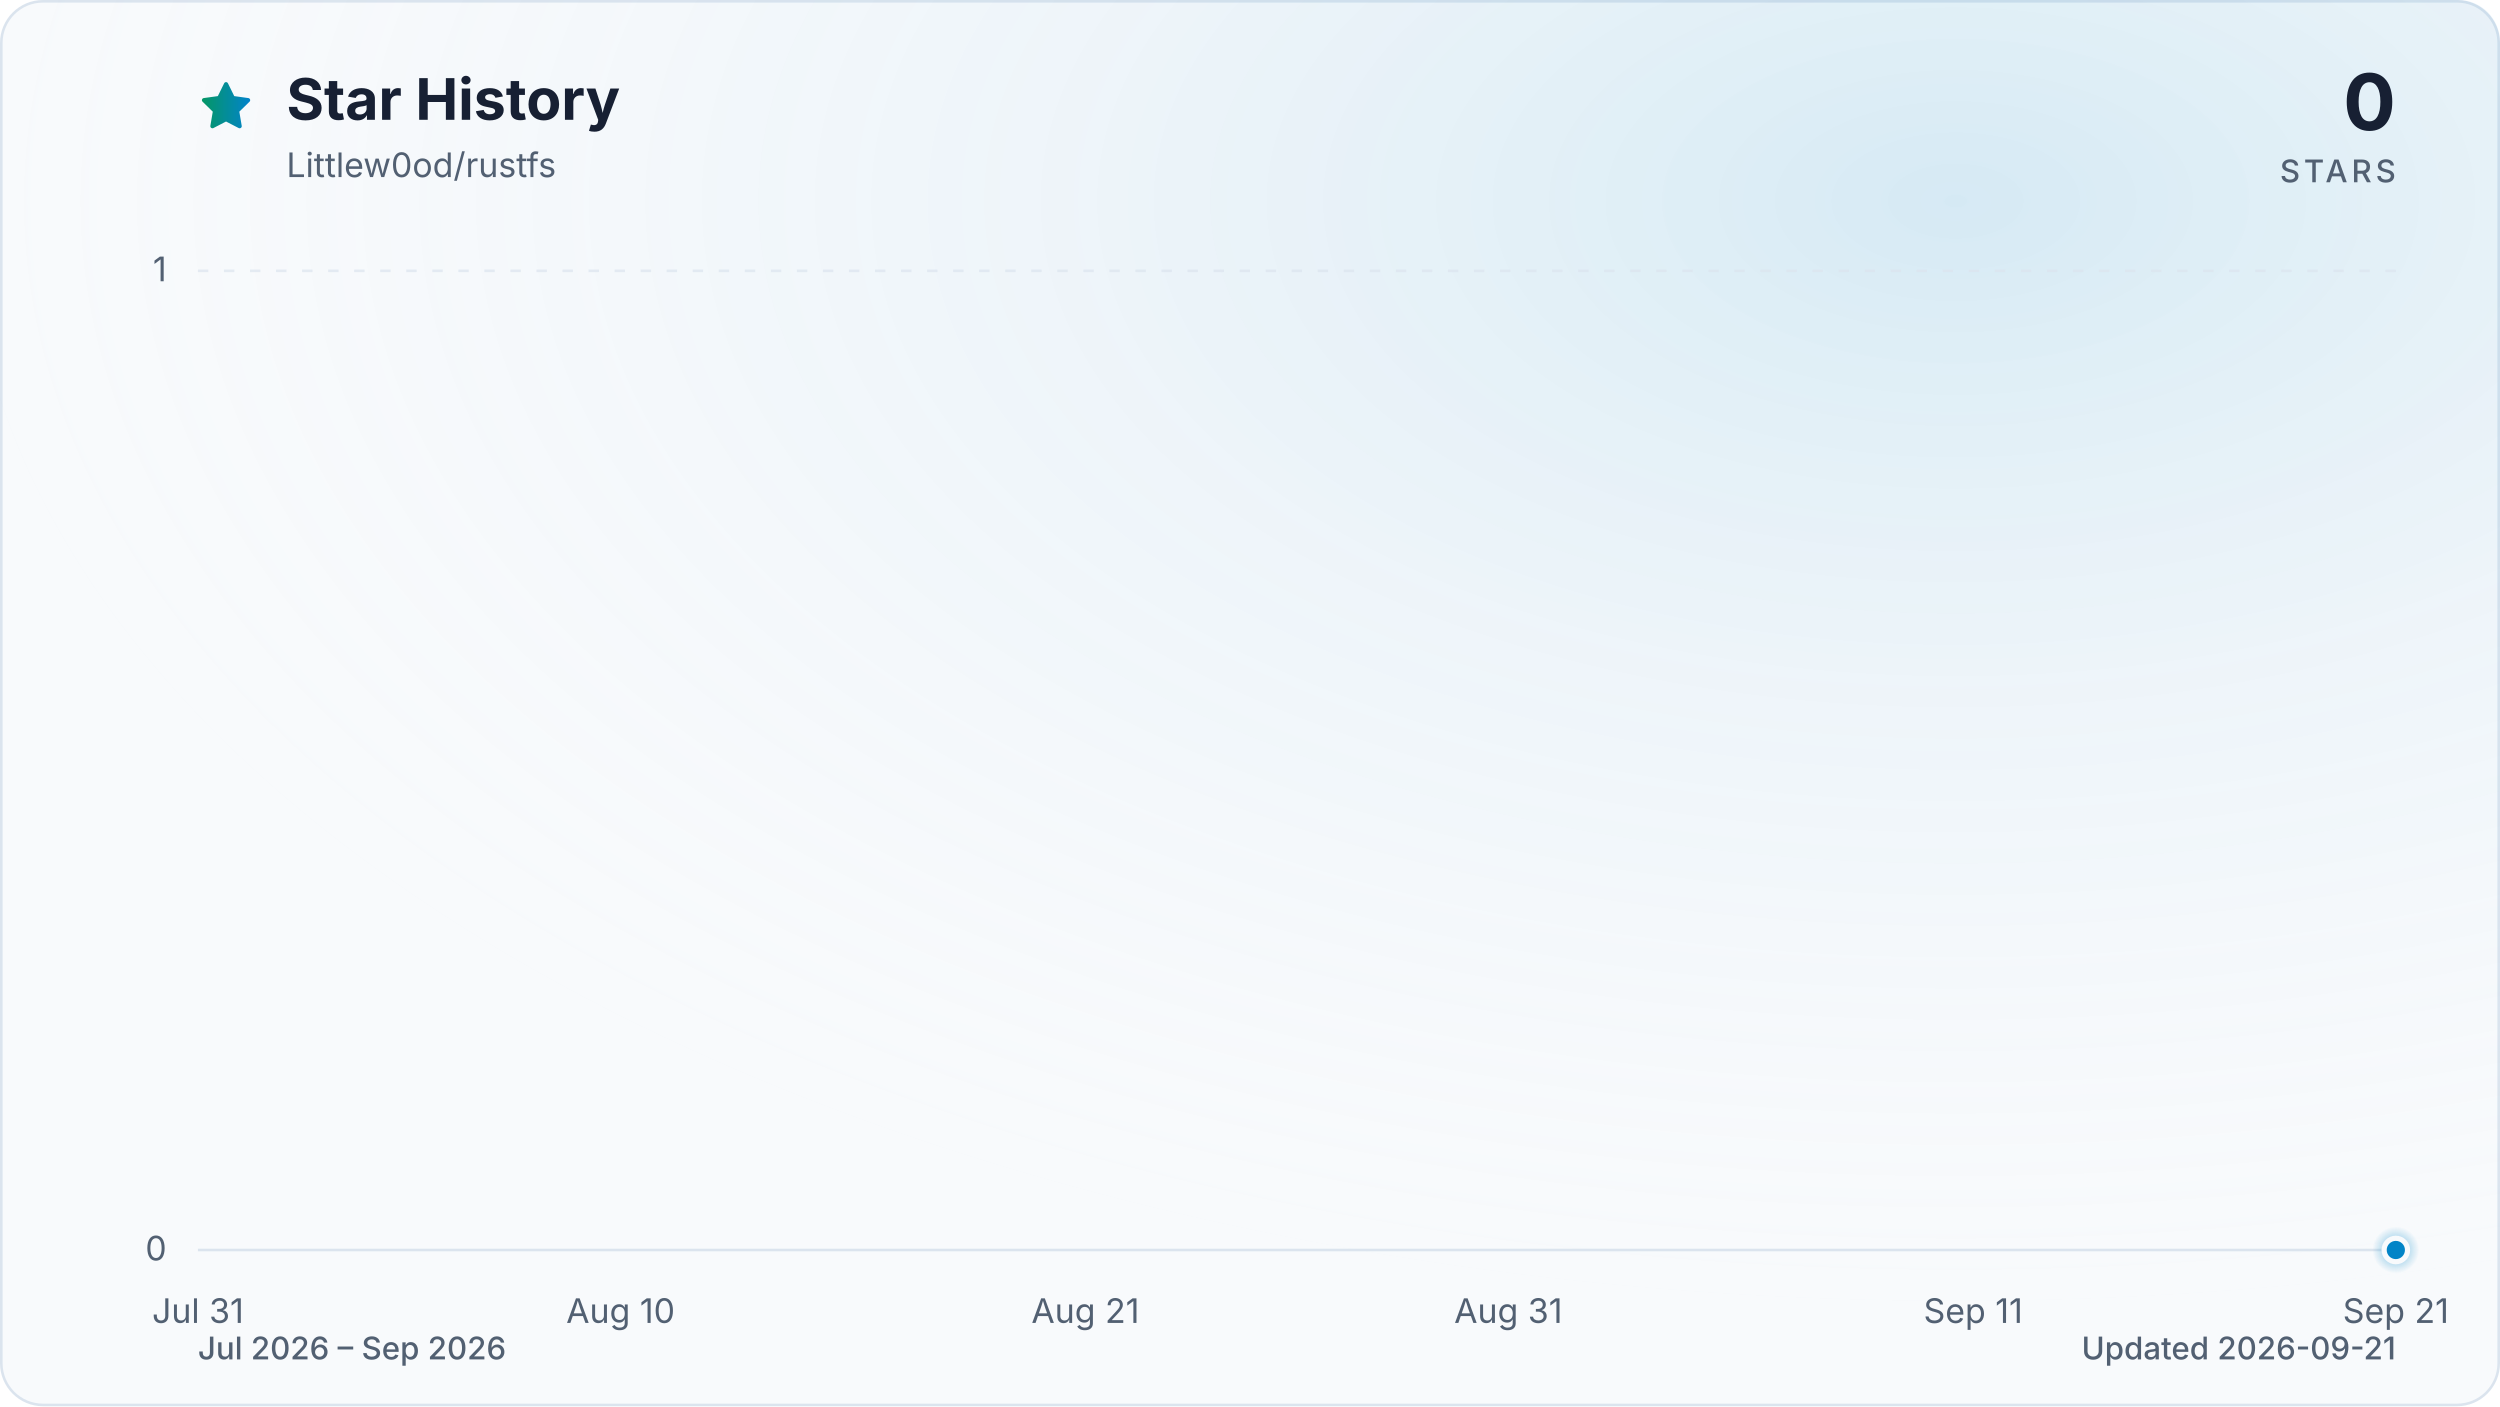
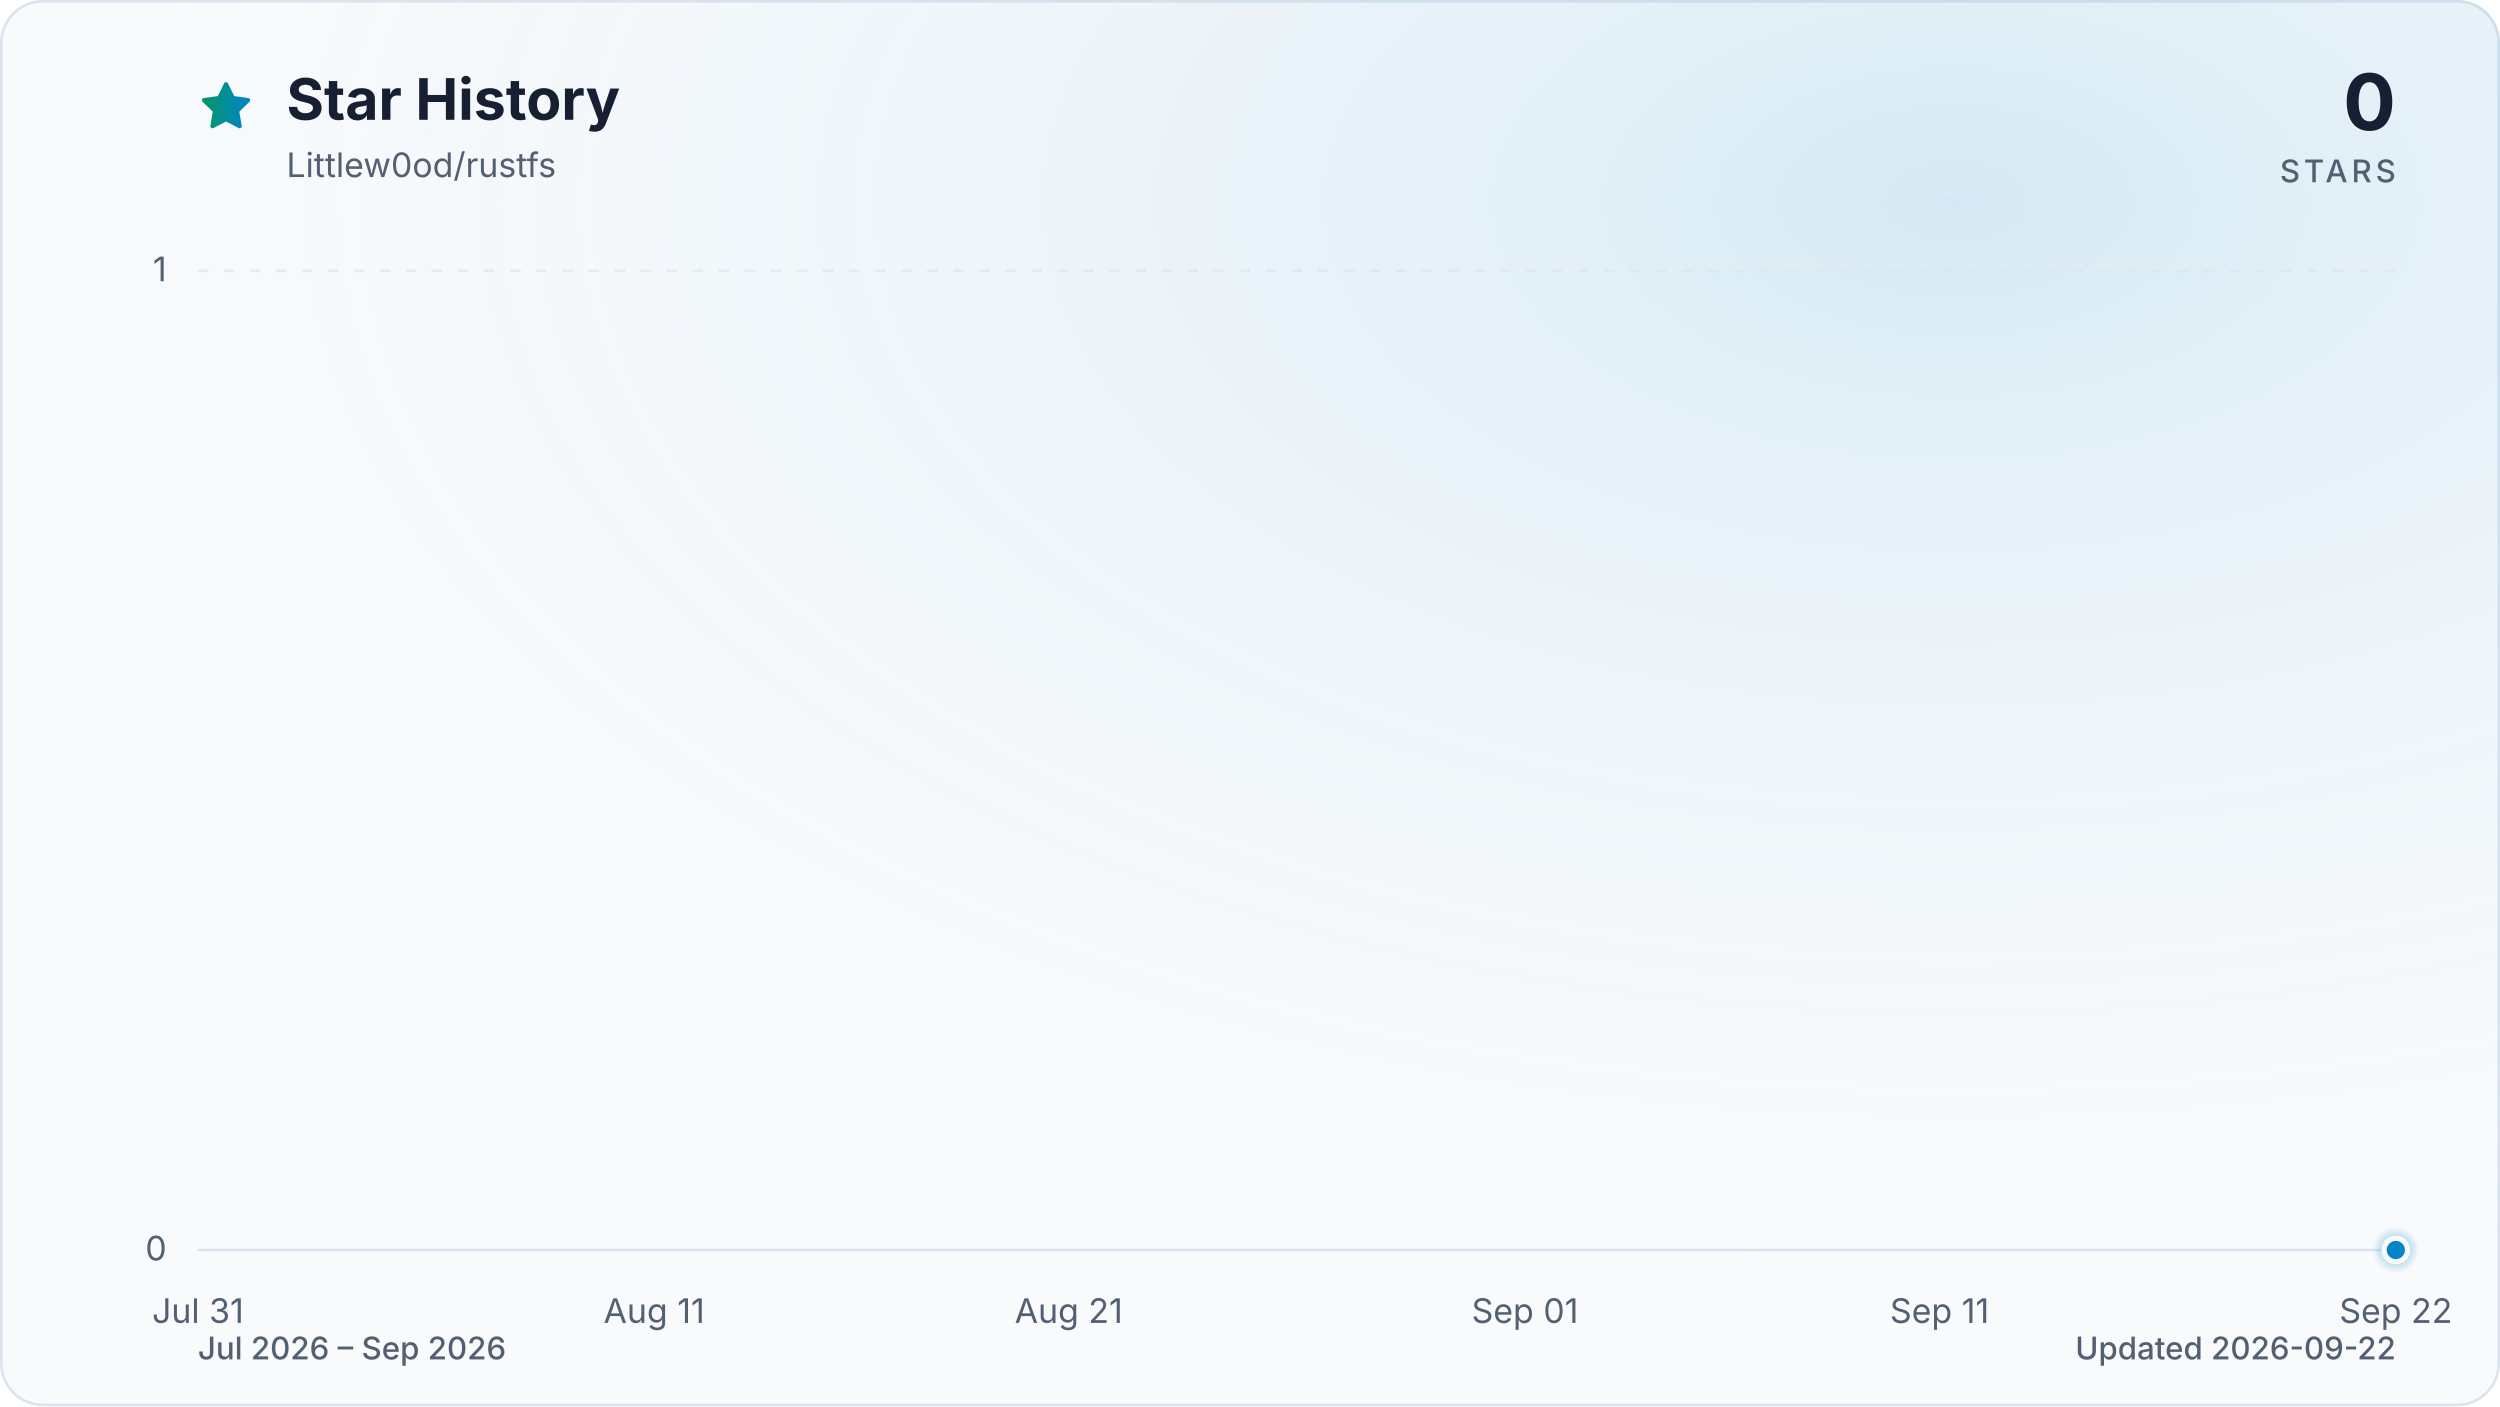
<svg xmlns="http://www.w3.org/2000/svg" viewBox="0 0 960 540" role="img" aria-labelledby="title description" data-style="gradient" data-variant="glow" data-animated="true">
  <defs>
    <linearGradient id="trend" x1="0" y1="0" x2="1" y2="0">
      <stop offset="0%" stop-color="#059669" />
      <stop offset="100%" stop-color="#0284c7" />
    </linearGradient>
    <linearGradient id="area" x1="0" y1="0" x2="0" y2="1">
      <stop offset="0%" stop-color="#059669" stop-opacity="0.30" />
      <stop offset="55%" stop-color="#0284c7" stop-opacity="0.10" />
      <stop offset="100%" stop-color="#0284c7" stop-opacity="0.01" />
    </linearGradient>
    <radialGradient id="marker-halo" cx="50%" cy="50%" r="50%">
      <stop offset="0%" stop-color="#0284c7" stop-opacity="0.55" />
      <stop offset="100%" stop-color="#0284c7" stop-opacity="0" />
    </radialGradient>
    <radialGradient id="surface-glow" cx="78%" cy="14%" r="80%">
      <stop offset="0%" stop-color="#0284c7" stop-opacity="0.14" />
      <stop offset="100%" stop-color="#f8fafc" stop-opacity="0" />
    </radialGradient>
    <filter id="trend-glow" x="-20%" y="-20%" width="140%" height="140%">
      <feGaussianBlur stdDeviation="7" />
    </filter>
  </defs>
  <style>
.trend-enter{transform-box:fill-box;transform-origin:center;animation:trend-enter 520ms cubic-bezier(0.16,1,0.3,1)}
.marker-enter{transform-box:fill-box;transform-origin:center;animation:marker-enter 320ms cubic-bezier(0.16,1,0.3,1) 200ms both}
.marker-pulse{transform-box:fill-box;transform-origin:center;animation:marker-pulse 2.6s ease-out infinite}
@keyframes trend-enter{from{opacity:.35;transform:translateY(10px)}to{opacity:1;transform:translateY(0)}}
@keyframes marker-enter{from{opacity:0;transform:scale(.4)}to{opacity:1;transform:scale(1)}}
@keyframes marker-pulse{0%{opacity:.5;transform:scale(.7)}70%,100%{opacity:0;transform:scale(2.1)}}
@media (prefers-reduced-motion:reduce){.trend-enter,.marker-enter,.marker-pulse{animation:none!important}}
@media (prefers-reduced-motion:reduce){.marker-pulse{opacity:0}}
</style>
  <rect x="0.5" y="0.5" width="959" height="539" fill="#f8fafc" stroke="#dbe4ee" stroke-width="1" rx="16" />
  <rect width="960" height="540" fill="url(#surface-glow)" rx="16" />
  <path d="M12 2.6l2.9 5.9 6.5.9-4.7 4.6 1.1 6.5-5.8-3-5.8 3 1.1-6.5-4.7-4.6 6.5-.9L12 2.6Z" transform="translate(76 30) scale(.9)" fill="url(#trend)" stroke="url(#trend)" stroke-width="1.8" stroke-linejoin="round" aria-hidden="true" />
  <text x="110" y="46" fill="#172033" font-family="ui-sans-serif, system-ui, -apple-system, BlinkMacSystemFont, 'Segoe UI', sans-serif" font-size="22" font-weight="700">Star History</text>
  <text x="110" y="68" fill="#526072" font-family="ui-sans-serif, system-ui, -apple-system, BlinkMacSystemFont, 'Segoe UI', sans-serif" font-size="13">Littlew0od/rustfs</text>
  <text x="920" y="50" fill="#172033" font-family="ui-sans-serif, system-ui, -apple-system, BlinkMacSystemFont, 'Segoe UI', sans-serif" font-size="30" font-weight="700" text-anchor="end">0</text>
  <text x="920" y="70" fill="#526072" font-family="ui-sans-serif, system-ui, -apple-system, BlinkMacSystemFont, 'Segoe UI', sans-serif" font-size="12" font-weight="500" letter-spacing="1.5" text-anchor="end">STARS</text>
  <line x1="76" y1="480.0" x2="920" y2="480.0" stroke="#dbe4ee" stroke-width="1" stroke-dasharray="0" opacity="1" />
  <text x="64" y="484.0" fill="#526072" font-family="ui-sans-serif, system-ui, -apple-system, BlinkMacSystemFont, 'Segoe UI', sans-serif" font-size="13" text-anchor="end">0</text>
  <line x1="76" y1="104.0" x2="920" y2="104.0" stroke="#dbe4ee" stroke-width="1" stroke-dasharray="4 6" opacity="0.7" />
  <text x="64" y="108.0" fill="#526072" font-family="ui-sans-serif, system-ui, -apple-system, BlinkMacSystemFont, 'Segoe UI', sans-serif" font-size="13" text-anchor="end">1</text>
  <text x="76.0" y="508" fill="#526072" font-family="ui-sans-serif, system-ui, -apple-system, BlinkMacSystemFont, 'Segoe UI', sans-serif" font-size="13" text-anchor="middle">Jul 31</text>
-   <text x="238.3" y="508" fill="#526072" font-family="ui-sans-serif, system-ui, -apple-system, BlinkMacSystemFont, 'Segoe UI', sans-serif" font-size="13" text-anchor="middle">Aug 10</text>
-   <text x="416.8" y="508" fill="#526072" font-family="ui-sans-serif, system-ui, -apple-system, BlinkMacSystemFont, 'Segoe UI', sans-serif" font-size="13" text-anchor="middle">Aug 21</text>
-   <text x="579.2" y="508" fill="#526072" font-family="ui-sans-serif, system-ui, -apple-system, BlinkMacSystemFont, 'Segoe UI', sans-serif" font-size="13" text-anchor="middle">Aug 31</text>
-   <text x="757.7" y="508" fill="#526072" font-family="ui-sans-serif, system-ui, -apple-system, BlinkMacSystemFont, 'Segoe UI', sans-serif" font-size="13" text-anchor="middle">Sep 11</text>
-   <text x="920.0" y="508" fill="#526072" font-family="ui-sans-serif, system-ui, -apple-system, BlinkMacSystemFont, 'Segoe UI', sans-serif" font-size="13" text-anchor="middle">Sep 21</text>
+   <text x="251.2" y="508" fill="#526072" font-family="ui-sans-serif, system-ui, -apple-system, BlinkMacSystemFont, 'Segoe UI', sans-serif" font-size="13" text-anchor="middle">Aug 11</text>
+   <text x="410.4" y="508" fill="#526072" font-family="ui-sans-serif, system-ui, -apple-system, BlinkMacSystemFont, 'Segoe UI', sans-serif" font-size="13" text-anchor="middle">Aug 21</text>
+   <text x="585.6" y="508" fill="#526072" font-family="ui-sans-serif, system-ui, -apple-system, BlinkMacSystemFont, 'Segoe UI', sans-serif" font-size="13" text-anchor="middle">Sep 01</text>
+   <text x="744.8" y="508" fill="#526072" font-family="ui-sans-serif, system-ui, -apple-system, BlinkMacSystemFont, 'Segoe UI', sans-serif" font-size="13" text-anchor="middle">Sep 11</text>
+   <text x="920.0" y="508" fill="#526072" font-family="ui-sans-serif, system-ui, -apple-system, BlinkMacSystemFont, 'Segoe UI', sans-serif" font-size="13" text-anchor="middle">Sep 22</text>
  <g class="trend-enter">
-     <path d="M 76.0 480.0 C 81.4 480.0, 86.8 480.0, 92.2 480.0 C 97.6 480.0, 103.1 480.0, 108.5 480.0 C 113.9 480.0, 119.3 480.0, 124.7 480.0 C 130.1 480.0, 135.5 480.0, 140.9 480.0 C 146.3 480.0, 151.7 480.0, 157.2 480.0 C 162.6 480.0, 168.0 480.0, 173.4 480.0 C 178.8 480.0, 184.2 480.0, 189.6 480.0 C 195.0 480.0, 200.4 480.0, 205.8 480.0 C 211.3 480.0, 216.7 480.0, 222.1 480.0 C 227.5 480.0, 232.9 480.0, 238.3 480.0 C 243.7 480.0, 249.1 480.0, 254.5 480.0 C 259.9 480.0, 265.4 480.0, 270.8 480.0 C 276.2 480.0, 281.6 480.0, 287.0 480.0 C 292.4 480.0, 297.8 480.0, 303.2 480.0 C 308.6 480.0, 314.1 480.0, 319.5 480.0 C 324.9 480.0, 330.3 480.0, 335.7 480.0 C 341.1 480.0, 346.5 480.0, 351.9 480.0 C 357.3 480.0, 362.7 480.0, 368.2 480.0 C 373.6 480.0, 379.0 480.0, 384.4 480.0 C 389.8 480.0, 395.2 480.0, 400.6 480.0 C 406.0 480.0, 411.4 480.0, 416.8 480.0 C 422.3 480.0, 427.7 480.0, 433.1 480.0 C 438.5 480.0, 443.9 480.0, 449.3 480.0 C 454.7 480.0, 460.1 480.0, 465.5 480.0 C 470.9 480.0, 476.4 480.0, 481.8 480.0 C 487.2 480.0, 492.6 480.0, 498.0 480.0 C 503.4 480.0, 508.8 480.0, 514.2 480.0 C 519.6 480.0, 525.1 480.0, 530.5 480.0 C 535.9 480.0, 541.3 480.0, 546.7 480.0 C 552.1 480.0, 557.5 480.0, 562.9 480.0 C 568.3 480.0, 573.7 480.0, 579.2 480.0 C 584.6 480.0, 590.0 480.0, 595.4 480.0 C 600.8 480.0, 606.2 480.0, 611.6 480.0 C 617.0 480.0, 622.4 480.0, 627.8 480.0 C 633.3 480.0, 638.7 480.0, 644.1 480.0 C 649.5 480.0, 654.9 480.0, 660.3 480.0 C 665.7 480.0, 671.1 480.0, 676.5 480.0 C 681.9 480.0, 687.4 480.0, 692.8 480.0 C 698.2 480.0, 703.6 480.0, 709.0 480.0 C 714.4 480.0, 719.8 480.0, 725.2 480.0 C 730.6 480.0, 736.1 480.0, 741.5 480.0 C 746.9 480.0, 752.3 480.0, 757.7 480.0 C 763.1 480.0, 768.5 480.0, 773.9 480.0 C 779.3 480.0, 784.7 480.0, 790.2 480.0 C 795.6 480.0, 801.0 480.0, 806.4 480.0 C 811.8 480.0, 817.2 480.0, 822.6 480.0 C 828.0 480.0, 833.4 480.0, 838.8 480.0 C 844.3 480.0, 849.7 480.0, 855.1 480.0 C 860.5 480.0, 865.9 480.0, 871.3 480.0 C 876.7 480.0, 882.1 480.0, 887.5 480.0 C 892.9 480.0, 898.4 480.0, 903.8 480.0 C 909.2 480.0, 914.6 480.0, 920.0 480.0 L 920.0 480.0 L 76.0 480.0 Z" fill="url(#area)" />
-     <path d="M 76.0 480.0 C 81.4 480.0, 86.8 480.0, 92.2 480.0 C 97.6 480.0, 103.1 480.0, 108.5 480.0 C 113.9 480.0, 119.3 480.0, 124.7 480.0 C 130.1 480.0, 135.5 480.0, 140.9 480.0 C 146.3 480.0, 151.7 480.0, 157.2 480.0 C 162.6 480.0, 168.0 480.0, 173.4 480.0 C 178.8 480.0, 184.2 480.0, 189.6 480.0 C 195.0 480.0, 200.4 480.0, 205.8 480.0 C 211.3 480.0, 216.7 480.0, 222.1 480.0 C 227.5 480.0, 232.9 480.0, 238.3 480.0 C 243.7 480.0, 249.1 480.0, 254.5 480.0 C 259.9 480.0, 265.4 480.0, 270.8 480.0 C 276.2 480.0, 281.6 480.0, 287.0 480.0 C 292.4 480.0, 297.8 480.0, 303.2 480.0 C 308.6 480.0, 314.1 480.0, 319.5 480.0 C 324.9 480.0, 330.3 480.0, 335.7 480.0 C 341.1 480.0, 346.5 480.0, 351.9 480.0 C 357.3 480.0, 362.7 480.0, 368.2 480.0 C 373.6 480.0, 379.0 480.0, 384.4 480.0 C 389.8 480.0, 395.2 480.0, 400.6 480.0 C 406.0 480.0, 411.4 480.0, 416.8 480.0 C 422.3 480.0, 427.7 480.0, 433.1 480.0 C 438.5 480.0, 443.9 480.0, 449.3 480.0 C 454.7 480.0, 460.1 480.0, 465.5 480.0 C 470.9 480.0, 476.4 480.0, 481.8 480.0 C 487.2 480.0, 492.6 480.0, 498.0 480.0 C 503.4 480.0, 508.8 480.0, 514.2 480.0 C 519.6 480.0, 525.1 480.0, 530.5 480.0 C 535.9 480.0, 541.3 480.0, 546.7 480.0 C 552.1 480.0, 557.5 480.0, 562.9 480.0 C 568.3 480.0, 573.7 480.0, 579.2 480.0 C 584.6 480.0, 590.0 480.0, 595.4 480.0 C 600.8 480.0, 606.2 480.0, 611.6 480.0 C 617.0 480.0, 622.4 480.0, 627.8 480.0 C 633.3 480.0, 638.7 480.0, 644.1 480.0 C 649.5 480.0, 654.9 480.0, 660.3 480.0 C 665.7 480.0, 671.1 480.0, 676.5 480.0 C 681.9 480.0, 687.4 480.0, 692.8 480.0 C 698.2 480.0, 703.6 480.0, 709.0 480.0 C 714.4 480.0, 719.8 480.0, 725.2 480.0 C 730.6 480.0, 736.1 480.0, 741.5 480.0 C 746.9 480.0, 752.3 480.0, 757.7 480.0 C 763.1 480.0, 768.5 480.0, 773.9 480.0 C 779.3 480.0, 784.7 480.0, 790.2 480.0 C 795.6 480.0, 801.0 480.0, 806.4 480.0 C 811.8 480.0, 817.2 480.0, 822.6 480.0 C 828.0 480.0, 833.4 480.0, 838.8 480.0 C 844.3 480.0, 849.7 480.0, 855.1 480.0 C 860.5 480.0, 865.9 480.0, 871.3 480.0 C 876.7 480.0, 882.1 480.0, 887.5 480.0 C 892.9 480.0, 898.4 480.0, 903.8 480.0 C 909.2 480.0, 914.6 480.0, 920.0 480.0" fill="none" stroke="url(#trend)" stroke-width="12" stroke-linecap="round" stroke-linejoin="round" opacity="0.16" filter="url(#trend-glow)" />
-     <path d="M 76.0 480.0 C 81.4 480.0, 86.8 480.0, 92.2 480.0 C 97.6 480.0, 103.1 480.0, 108.5 480.0 C 113.9 480.0, 119.3 480.0, 124.7 480.0 C 130.1 480.0, 135.5 480.0, 140.9 480.0 C 146.3 480.0, 151.7 480.0, 157.2 480.0 C 162.6 480.0, 168.0 480.0, 173.4 480.0 C 178.8 480.0, 184.2 480.0, 189.6 480.0 C 195.0 480.0, 200.4 480.0, 205.8 480.0 C 211.3 480.0, 216.7 480.0, 222.1 480.0 C 227.5 480.0, 232.9 480.0, 238.3 480.0 C 243.7 480.0, 249.1 480.0, 254.5 480.0 C 259.9 480.0, 265.4 480.0, 270.8 480.0 C 276.2 480.0, 281.6 480.0, 287.0 480.0 C 292.4 480.0, 297.8 480.0, 303.2 480.0 C 308.6 480.0, 314.1 480.0, 319.5 480.0 C 324.9 480.0, 330.3 480.0, 335.7 480.0 C 341.1 480.0, 346.5 480.0, 351.9 480.0 C 357.3 480.0, 362.7 480.0, 368.2 480.0 C 373.6 480.0, 379.0 480.0, 384.4 480.0 C 389.8 480.0, 395.2 480.0, 400.6 480.0 C 406.0 480.0, 411.4 480.0, 416.8 480.0 C 422.3 480.0, 427.7 480.0, 433.1 480.0 C 438.5 480.0, 443.9 480.0, 449.3 480.0 C 454.7 480.0, 460.1 480.0, 465.5 480.0 C 470.9 480.0, 476.4 480.0, 481.8 480.0 C 487.2 480.0, 492.6 480.0, 498.0 480.0 C 503.4 480.0, 508.8 480.0, 514.2 480.0 C 519.6 480.0, 525.1 480.0, 530.5 480.0 C 535.9 480.0, 541.3 480.0, 546.7 480.0 C 552.1 480.0, 557.5 480.0, 562.9 480.0 C 568.3 480.0, 573.7 480.0, 579.2 480.0 C 584.6 480.0, 590.0 480.0, 595.4 480.0 C 600.8 480.0, 606.2 480.0, 611.6 480.0 C 617.0 480.0, 622.4 480.0, 627.8 480.0 C 633.3 480.0, 638.7 480.0, 644.1 480.0 C 649.5 480.0, 654.9 480.0, 660.3 480.0 C 665.7 480.0, 671.1 480.0, 676.5 480.0 C 681.9 480.0, 687.4 480.0, 692.8 480.0 C 698.2 480.0, 703.6 480.0, 709.0 480.0 C 714.4 480.0, 719.8 480.0, 725.2 480.0 C 730.6 480.0, 736.1 480.0, 741.5 480.0 C 746.9 480.0, 752.3 480.0, 757.7 480.0 C 763.1 480.0, 768.5 480.0, 773.9 480.0 C 779.3 480.0, 784.7 480.0, 790.2 480.0 C 795.6 480.0, 801.0 480.0, 806.4 480.0 C 811.8 480.0, 817.2 480.0, 822.6 480.0 C 828.0 480.0, 833.4 480.0, 838.8 480.0 C 844.3 480.0, 849.7 480.0, 855.1 480.0 C 860.5 480.0, 865.9 480.0, 871.3 480.0 C 876.7 480.0, 882.1 480.0, 887.5 480.0 C 892.9 480.0, 898.4 480.0, 903.8 480.0 C 909.2 480.0, 914.6 480.0, 920.0 480.0" fill="none" stroke="url(#trend)" stroke-width="3" stroke-linecap="round" stroke-linejoin="round" />
+     <path d="M 76.0 480.0 C 81.3 480.0, 86.6 480.0, 91.9 480.0 C 97.2 480.0, 102.5 480.0, 107.8 480.0 C 113.2 480.0, 118.5 480.0, 123.8 480.0 C 129.1 480.0, 134.4 480.0, 139.7 480.0 C 145.0 480.0, 150.3 480.0, 155.6 480.0 C 160.9 480.0, 166.2 480.0, 171.5 480.0 C 176.9 480.0, 182.2 480.0, 187.5 480.0 C 192.8 480.0, 198.1 480.0, 203.4 480.0 C 208.7 480.0, 214.0 480.0, 219.3 480.0 C 224.6 480.0, 229.9 480.0, 235.2 480.0 C 240.6 480.0, 245.9 480.0, 251.2 480.0 C 256.5 480.0, 261.8 480.0, 267.1 480.0 C 272.4 480.0, 277.7 480.0, 283.0 480.0 C 288.3 480.0, 293.6 480.0, 298.9 480.0 C 304.3 480.0, 309.6 480.0, 314.9 480.0 C 320.2 480.0, 325.5 480.0, 330.8 480.0 C 336.1 480.0, 341.4 480.0, 346.7 480.0 C 352.0 480.0, 357.3 480.0, 362.6 480.0 C 367.9 480.0, 373.3 480.0, 378.6 480.0 C 383.9 480.0, 389.2 480.0, 394.5 480.0 C 399.8 480.0, 405.1 480.0, 410.4 480.0 C 415.7 480.0, 421.0 480.0, 426.3 480.0 C 431.6 480.0, 437.0 480.0, 442.3 480.0 C 447.6 480.0, 452.9 480.0, 458.2 480.0 C 463.5 480.0, 468.8 480.0, 474.1 480.0 C 479.4 480.0, 484.7 480.0, 490.0 480.0 C 495.3 480.0, 500.7 480.0, 506.0 480.0 C 511.3 480.0, 516.6 480.0, 521.9 480.0 C 527.2 480.0, 532.5 480.0, 537.8 480.0 C 543.1 480.0, 548.4 480.0, 553.7 480.0 C 559.0 480.0, 564.4 480.0, 569.7 480.0 C 575.0 480.0, 580.3 480.0, 585.6 480.0 C 590.9 480.0, 596.2 480.0, 601.5 480.0 C 606.8 480.0, 612.1 480.0, 617.4 480.0 C 622.7 480.0, 628.1 480.0, 633.4 480.0 C 638.7 480.0, 644.0 480.0, 649.3 480.0 C 654.6 480.0, 659.9 480.0, 665.2 480.0 C 670.5 480.0, 675.8 480.0, 681.1 480.0 C 686.4 480.0, 691.7 480.0, 697.1 480.0 C 702.4 480.0, 707.7 480.0, 713.0 480.0 C 718.3 480.0, 723.6 480.0, 728.9 480.0 C 734.2 480.0, 739.5 480.0, 744.8 480.0 C 750.1 480.0, 755.4 480.0, 760.8 480.0 C 766.1 480.0, 771.4 480.0, 776.7 480.0 C 782.0 480.0, 787.3 480.0, 792.6 480.0 C 797.9 480.0, 803.2 480.0, 808.5 480.0 C 813.8 480.0, 819.1 480.0, 824.5 480.0 C 829.8 480.0, 835.1 480.0, 840.4 480.0 C 845.7 480.0, 851.0 480.0, 856.3 480.0 C 861.6 480.0, 866.9 480.0, 872.2 480.0 C 877.5 480.0, 882.8 480.0, 888.2 480.0 C 893.5 480.0, 898.8 480.0, 904.1 480.0 C 909.4 480.0, 914.7 480.0, 920.0 480.0 L 920.0 480.0 L 76.0 480.0 Z" fill="url(#area)" />
+     <path d="M 76.0 480.0 C 81.3 480.0, 86.6 480.0, 91.9 480.0 C 97.2 480.0, 102.5 480.0, 107.8 480.0 C 113.2 480.0, 118.5 480.0, 123.8 480.0 C 129.1 480.0, 134.4 480.0, 139.7 480.0 C 145.0 480.0, 150.3 480.0, 155.6 480.0 C 160.9 480.0, 166.2 480.0, 171.5 480.0 C 176.9 480.0, 182.2 480.0, 187.5 480.0 C 192.8 480.0, 198.1 480.0, 203.4 480.0 C 208.7 480.0, 214.0 480.0, 219.3 480.0 C 224.6 480.0, 229.9 480.0, 235.2 480.0 C 240.6 480.0, 245.9 480.0, 251.2 480.0 C 256.5 480.0, 261.8 480.0, 267.1 480.0 C 272.4 480.0, 277.7 480.0, 283.0 480.0 C 288.3 480.0, 293.6 480.0, 298.9 480.0 C 304.3 480.0, 309.6 480.0, 314.9 480.0 C 320.2 480.0, 325.5 480.0, 330.8 480.0 C 336.1 480.0, 341.4 480.0, 346.7 480.0 C 352.0 480.0, 357.3 480.0, 362.6 480.0 C 367.9 480.0, 373.3 480.0, 378.6 480.0 C 383.9 480.0, 389.2 480.0, 394.5 480.0 C 399.8 480.0, 405.1 480.0, 410.4 480.0 C 415.7 480.0, 421.0 480.0, 426.3 480.0 C 431.6 480.0, 437.0 480.0, 442.3 480.0 C 447.6 480.0, 452.9 480.0, 458.2 480.0 C 463.5 480.0, 468.8 480.0, 474.1 480.0 C 479.4 480.0, 484.7 480.0, 490.0 480.0 C 495.3 480.0, 500.7 480.0, 506.0 480.0 C 511.3 480.0, 516.6 480.0, 521.9 480.0 C 527.2 480.0, 532.5 480.0, 537.8 480.0 C 543.1 480.0, 548.4 480.0, 553.7 480.0 C 559.0 480.0, 564.4 480.0, 569.7 480.0 C 575.0 480.0, 580.3 480.0, 585.6 480.0 C 590.9 480.0, 596.2 480.0, 601.5 480.0 C 606.8 480.0, 612.1 480.0, 617.4 480.0 C 622.7 480.0, 628.1 480.0, 633.4 480.0 C 638.7 480.0, 644.0 480.0, 649.3 480.0 C 654.6 480.0, 659.9 480.0, 665.2 480.0 C 670.5 480.0, 675.8 480.0, 681.1 480.0 C 686.4 480.0, 691.7 480.0, 697.1 480.0 C 702.4 480.0, 707.7 480.0, 713.0 480.0 C 718.3 480.0, 723.6 480.0, 728.9 480.0 C 734.2 480.0, 739.5 480.0, 744.8 480.0 C 750.1 480.0, 755.4 480.0, 760.8 480.0 C 766.1 480.0, 771.4 480.0, 776.7 480.0 C 782.0 480.0, 787.3 480.0, 792.6 480.0 C 797.9 480.0, 803.2 480.0, 808.5 480.0 C 813.8 480.0, 819.1 480.0, 824.5 480.0 C 829.8 480.0, 835.1 480.0, 840.4 480.0 C 845.7 480.0, 851.0 480.0, 856.3 480.0 C 861.6 480.0, 866.9 480.0, 872.2 480.0 C 877.5 480.0, 882.8 480.0, 888.2 480.0 C 893.5 480.0, 898.8 480.0, 904.1 480.0 C 909.4 480.0, 914.7 480.0, 920.0 480.0" fill="none" stroke="url(#trend)" stroke-width="12" stroke-linecap="round" stroke-linejoin="round" opacity="0.16" filter="url(#trend-glow)" />
+     <path d="M 76.0 480.0 C 81.3 480.0, 86.6 480.0, 91.9 480.0 C 97.2 480.0, 102.5 480.0, 107.8 480.0 C 113.2 480.0, 118.5 480.0, 123.8 480.0 C 129.1 480.0, 134.4 480.0, 139.7 480.0 C 145.0 480.0, 150.3 480.0, 155.6 480.0 C 160.9 480.0, 166.2 480.0, 171.5 480.0 C 176.9 480.0, 182.2 480.0, 187.5 480.0 C 192.8 480.0, 198.1 480.0, 203.4 480.0 C 208.7 480.0, 214.0 480.0, 219.3 480.0 C 224.6 480.0, 229.9 480.0, 235.2 480.0 C 240.6 480.0, 245.9 480.0, 251.2 480.0 C 256.5 480.0, 261.8 480.0, 267.1 480.0 C 272.4 480.0, 277.7 480.0, 283.0 480.0 C 288.3 480.0, 293.6 480.0, 298.9 480.0 C 304.3 480.0, 309.6 480.0, 314.9 480.0 C 320.2 480.0, 325.5 480.0, 330.8 480.0 C 336.1 480.0, 341.4 480.0, 346.7 480.0 C 352.0 480.0, 357.3 480.0, 362.6 480.0 C 367.9 480.0, 373.3 480.0, 378.6 480.0 C 383.9 480.0, 389.2 480.0, 394.5 480.0 C 399.8 480.0, 405.1 480.0, 410.4 480.0 C 415.7 480.0, 421.0 480.0, 426.3 480.0 C 431.6 480.0, 437.0 480.0, 442.3 480.0 C 447.6 480.0, 452.9 480.0, 458.2 480.0 C 463.5 480.0, 468.8 480.0, 474.1 480.0 C 479.4 480.0, 484.7 480.0, 490.0 480.0 C 495.3 480.0, 500.7 480.0, 506.0 480.0 C 511.3 480.0, 516.6 480.0, 521.9 480.0 C 527.2 480.0, 532.5 480.0, 537.8 480.0 C 543.1 480.0, 548.4 480.0, 553.7 480.0 C 559.0 480.0, 564.4 480.0, 569.7 480.0 C 575.0 480.0, 580.3 480.0, 585.6 480.0 C 590.9 480.0, 596.2 480.0, 601.5 480.0 C 606.8 480.0, 612.1 480.0, 617.4 480.0 C 622.7 480.0, 628.1 480.0, 633.4 480.0 C 638.7 480.0, 644.0 480.0, 649.3 480.0 C 654.6 480.0, 659.9 480.0, 665.2 480.0 C 670.5 480.0, 675.8 480.0, 681.1 480.0 C 686.4 480.0, 691.7 480.0, 697.1 480.0 C 702.4 480.0, 707.7 480.0, 713.0 480.0 C 718.3 480.0, 723.6 480.0, 728.9 480.0 C 734.2 480.0, 739.5 480.0, 744.8 480.0 C 750.1 480.0, 755.4 480.0, 760.8 480.0 C 766.1 480.0, 771.4 480.0, 776.7 480.0 C 782.0 480.0, 787.3 480.0, 792.6 480.0 C 797.9 480.0, 803.2 480.0, 808.5 480.0 C 813.8 480.0, 819.1 480.0, 824.5 480.0 C 829.8 480.0, 835.1 480.0, 840.4 480.0 C 845.7 480.0, 851.0 480.0, 856.3 480.0 C 861.6 480.0, 866.9 480.0, 872.2 480.0 C 877.5 480.0, 882.8 480.0, 888.2 480.0 C 893.5 480.0, 898.8 480.0, 904.1 480.0 C 909.4 480.0, 914.7 480.0, 920.0 480.0" fill="none" stroke="url(#trend)" stroke-width="3" stroke-linecap="round" stroke-linejoin="round" />
  </g>
  <g class="marker-enter">
    <circle class="marker-pulse" cx="920.0" cy="480.0" r="9" fill="url(#marker-halo)" />
    <circle cx="920.0" cy="480.0" r="4.5" fill="#0284c7" stroke="#f8fafc" stroke-width="2" />
  </g>
  <text x="76" y="522" fill="#526072" font-family="ui-sans-serif, system-ui, -apple-system, BlinkMacSystemFont, 'Segoe UI', sans-serif" font-size="12" font-weight="500">Jul 2026 – Sep 2026</text>
-   <text x="920" y="522" fill="#526072" font-family="ui-sans-serif, system-ui, -apple-system, BlinkMacSystemFont, 'Segoe UI', sans-serif" font-size="12" font-weight="500" text-anchor="end">Updated 2026-09-21</text>
+   <text x="920" y="522" fill="#526072" font-family="ui-sans-serif, system-ui, -apple-system, BlinkMacSystemFont, 'Segoe UI', sans-serif" font-size="12" font-weight="500" text-anchor="end">Updated 2026-09-22</text>
</svg>
